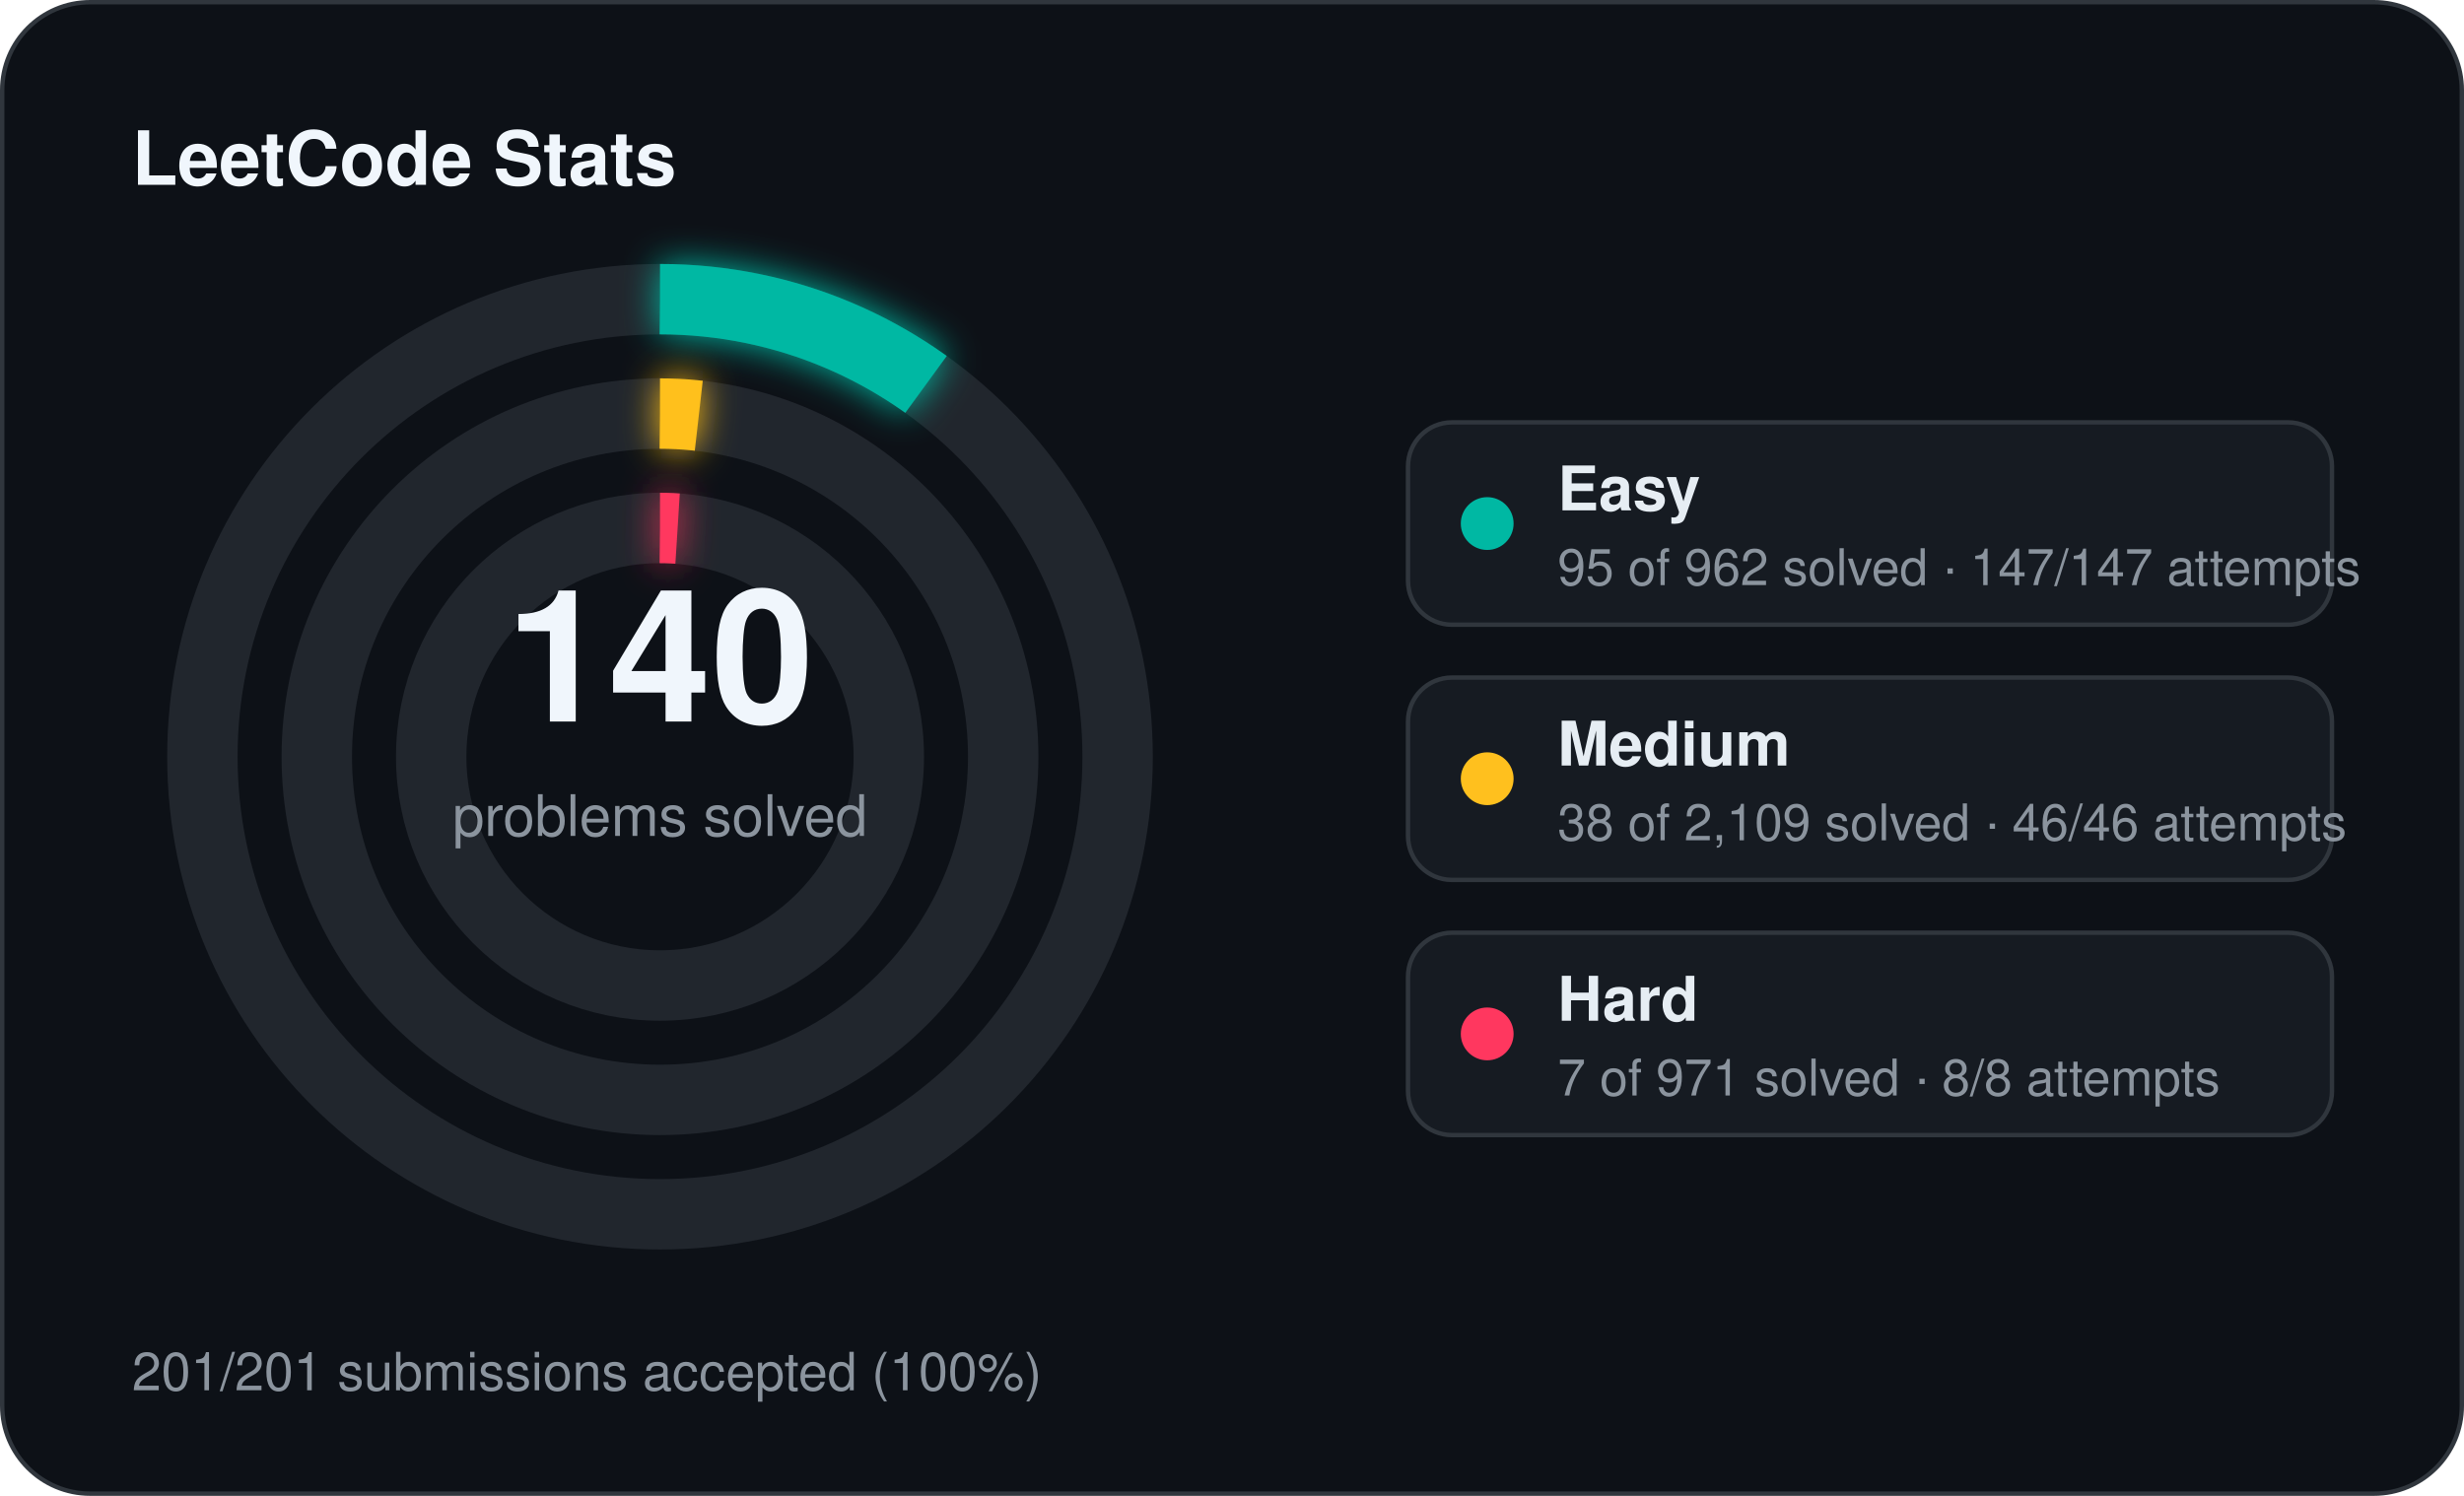
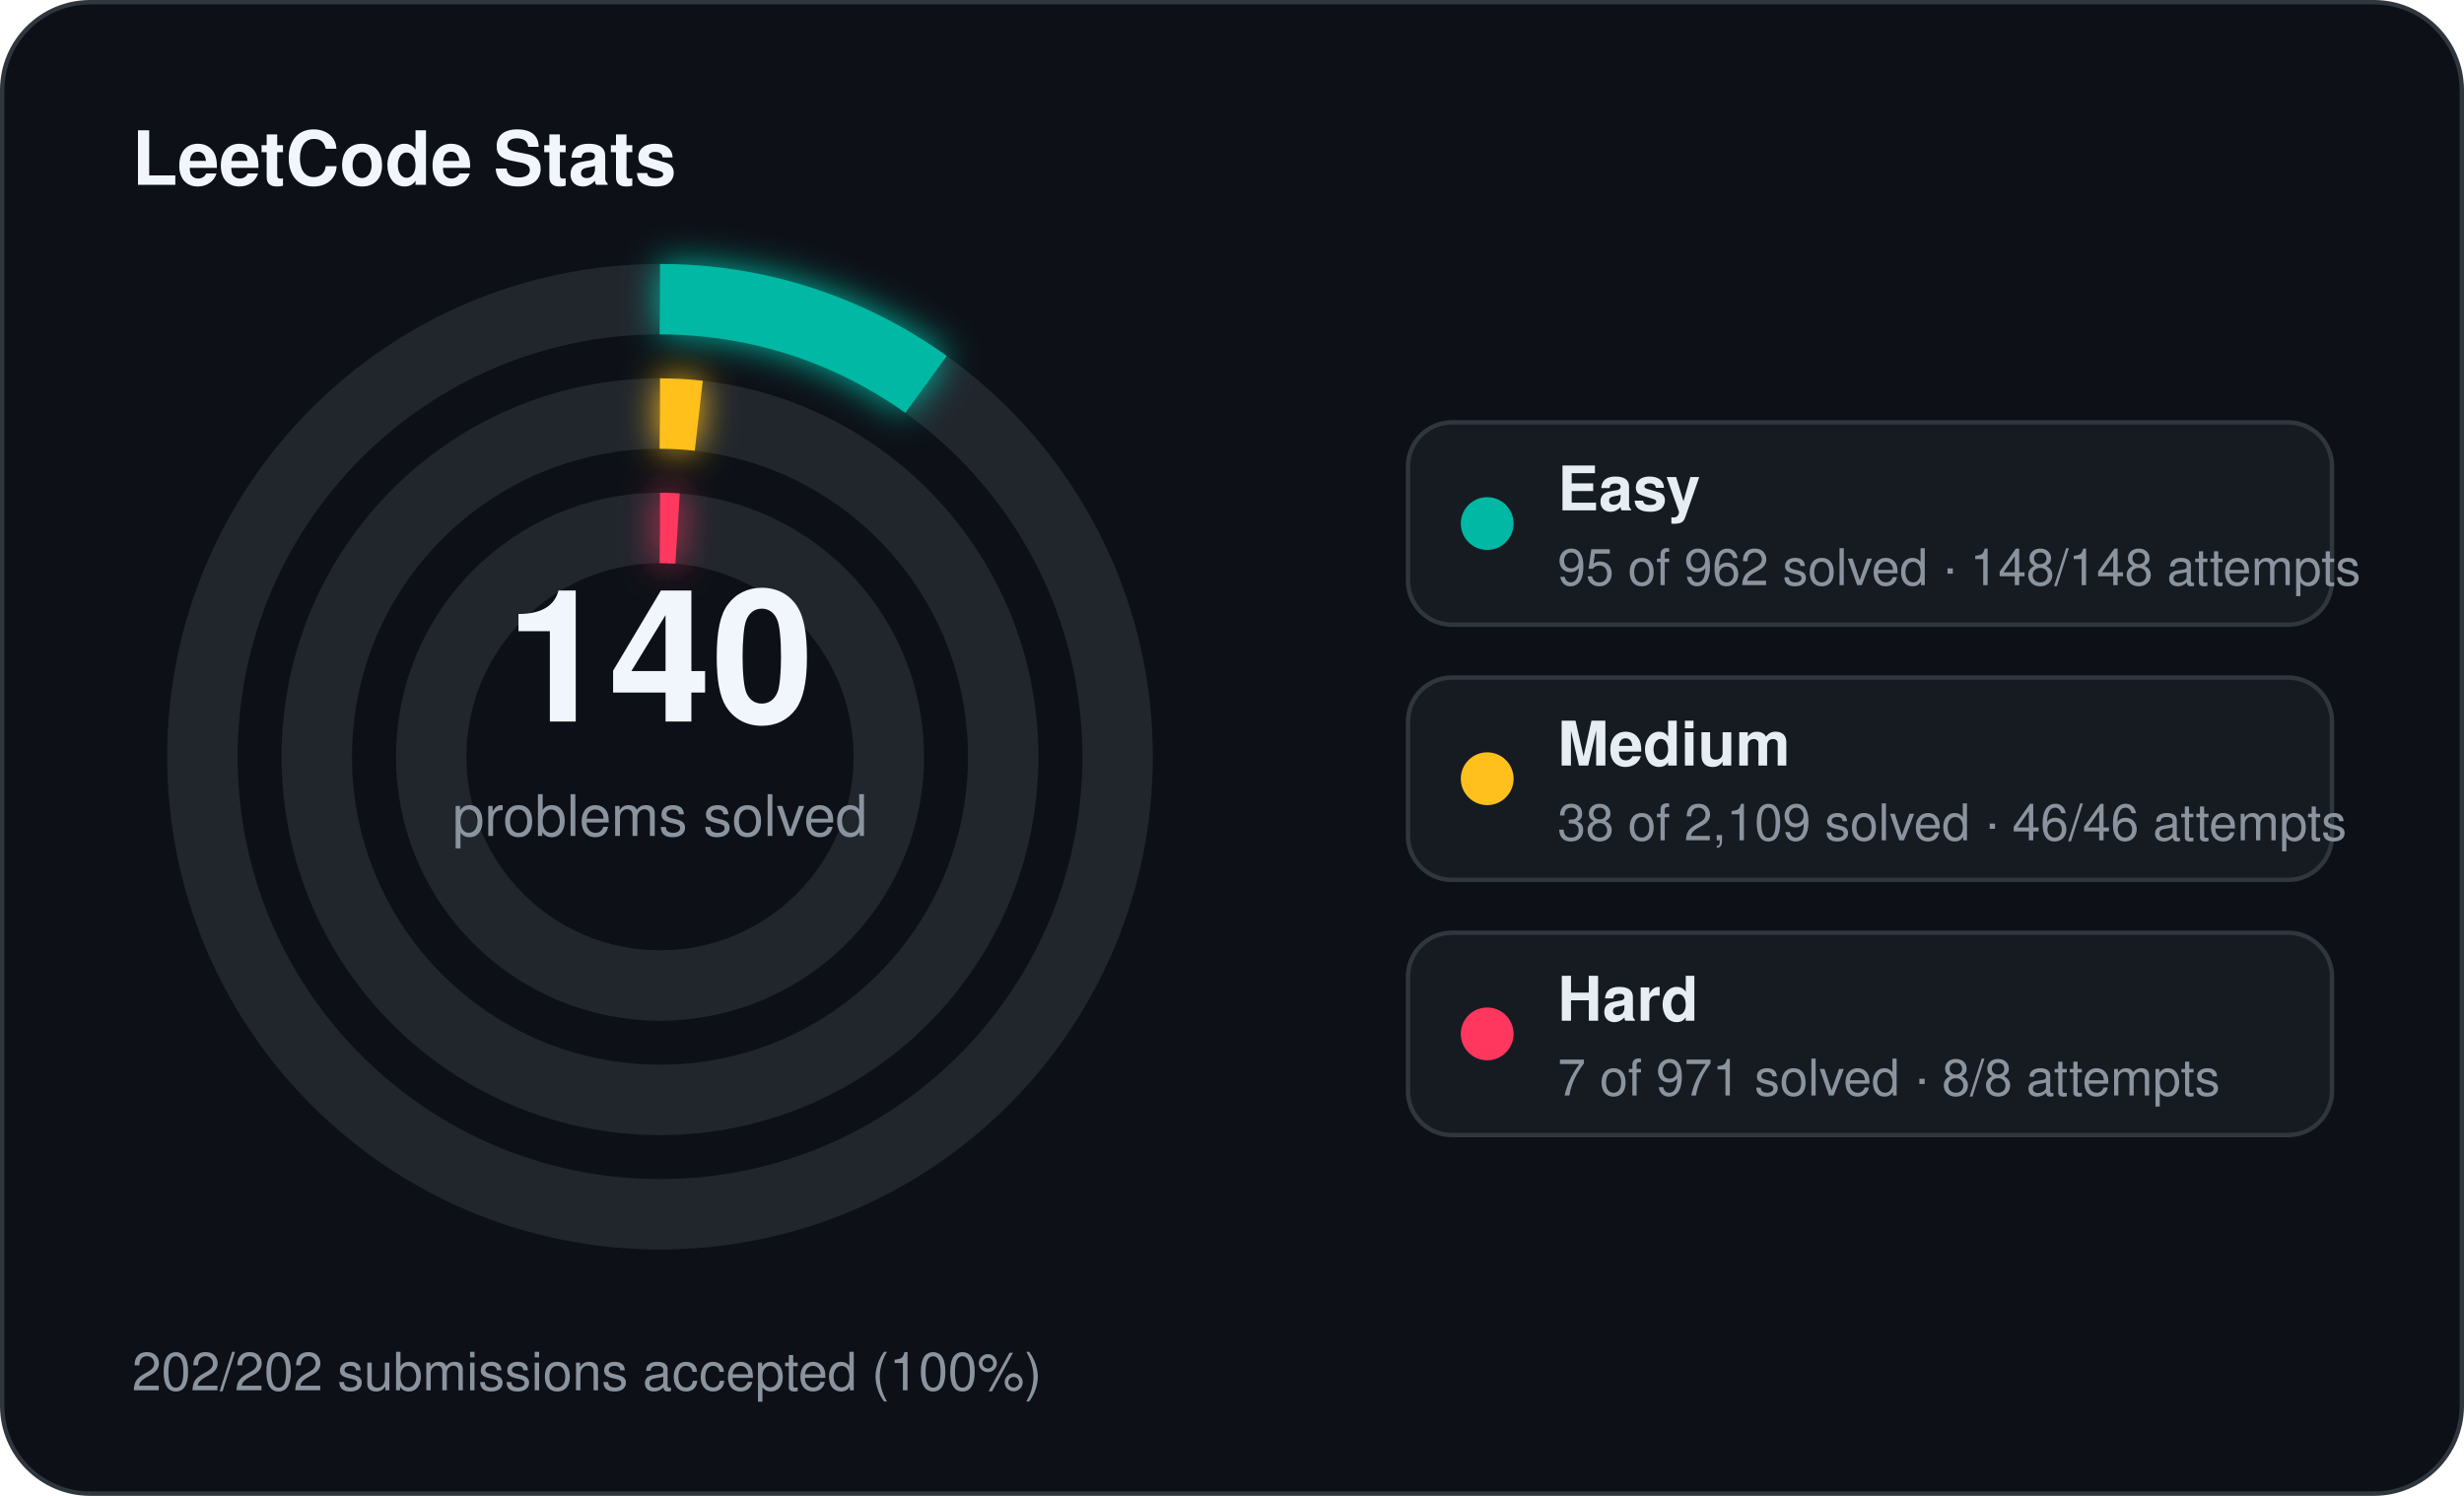
<svg xmlns="http://www.w3.org/2000/svg" width="560" height="340" viewBox="0 0 560 340">
  <defs>
    <filter id="stats-glow" x="-60%" y="-60%" width="220%" height="220%">
      <feGaussianBlur stdDeviation="4" result="blur" />
      <feMerge>
        <feMergeNode in="blur" />
        <feMergeNode in="SourceGraphic" />
      </feMerge>
    </filter>
  </defs>
  <rect x="0.5" y="0.5" width="559" height="339" rx="20" fill="#0d1117" stroke="#30363d" stroke-width="1" />
  <text x="30" y="42" fill="#f0f6fc" font-family="Segoe UI, Helvetica, Arial, sans-serif" font-size="17" font-weight="700">LeetCode Stats</text>
  <circle cx="150" cy="172" r="104" fill="none" stroke="#21262d" stroke-width="16" />
  <circle cx="150" cy="172" r="104" fill="none" stroke="#00b8a3" stroke-width="16" stroke-linecap="butt" stroke-dasharray="64.53 653.45" transform="rotate(-90 150 172)" filter="url(#stats-glow)" />
  <circle cx="150" cy="172" r="78" fill="none" stroke="#21262d" stroke-width="16" />
  <circle cx="150" cy="172" r="78" fill="none" stroke="#ffc01e" stroke-width="16" stroke-linecap="butt" stroke-dasharray="8.83 490.09" transform="rotate(-90 150 172)" filter="url(#stats-glow)" />
  <circle cx="150" cy="172" r="52" fill="none" stroke="#21262d" stroke-width="16" />
  <circle cx="150" cy="172" r="52" fill="none" stroke="#ff375f" stroke-width="16" stroke-linecap="butt" stroke-dasharray="4.00 326.73" transform="rotate(-90 150 172)" filter="url(#stats-glow)" />
  <text x="150" y="164" text-anchor="middle" fill="#f0f6fc" font-family="Segoe UI, Helvetica, Arial, sans-serif" font-size="42" font-weight="700">140</text>
  <text x="150" y="190" text-anchor="middle" fill="#8b949e" font-family="Segoe UI, Helvetica, Arial, sans-serif" font-size="13">problems solved</text>
  <rect x="320" y="96" width="210" height="46" rx="10" fill="#161b22" stroke="#30363d" stroke-width="1" />
  <circle cx="338" cy="119" r="6" fill="#00b8a3" />
  <text x="354" y="116" fill="#e6edf3" font-family="Segoe UI, Helvetica, Arial, sans-serif" font-size="14" font-weight="600">Easy</text>
-   <text x="354" y="133" fill="#8b949e" font-family="Segoe UI, Helvetica, Arial, sans-serif" font-size="11.5">95 of 962 solved · 147/147 attempts</text>
+   <text x="354" y="133" fill="#8b949e" font-family="Segoe UI, Helvetica, Arial, sans-serif" font-size="11.5">95 of 962 solved · 148/148 attempts</text>
  <rect x="320" y="154" width="210" height="46" rx="10" fill="#161b22" stroke="#30363d" stroke-width="1" />
  <circle cx="338" cy="177" r="6" fill="#ffc01e" />
  <text x="354" y="174" fill="#e6edf3" font-family="Segoe UI, Helvetica, Arial, sans-serif" font-size="14" font-weight="600">Medium</text>
  <text x="354" y="191" fill="#8b949e" font-family="Segoe UI, Helvetica, Arial, sans-serif" font-size="11.5">38 of 2,109 solved · 46/46 attempts</text>
  <rect x="320" y="212" width="210" height="46" rx="10" fill="#161b22" stroke="#30363d" stroke-width="1" />
  <circle cx="338" cy="235" r="6" fill="#ff375f" />
  <text x="354" y="232" fill="#e6edf3" font-family="Segoe UI, Helvetica, Arial, sans-serif" font-size="14" font-weight="600">Hard</text>
  <text x="354" y="249" fill="#8b949e" font-family="Segoe UI, Helvetica, Arial, sans-serif" font-size="11.5">7 of 971 solved · 8/8 attempts</text>
-   <text x="30" y="316" fill="#8b949e" font-family="Segoe UI, Helvetica, Arial, sans-serif" font-size="12">201/201 submissions accepted (100%)</text>
+   <text x="30" y="316" fill="#8b949e" font-family="Segoe UI, Helvetica, Arial, sans-serif" font-size="12">202/202 submissions accepted (100%)</text>
</svg>
